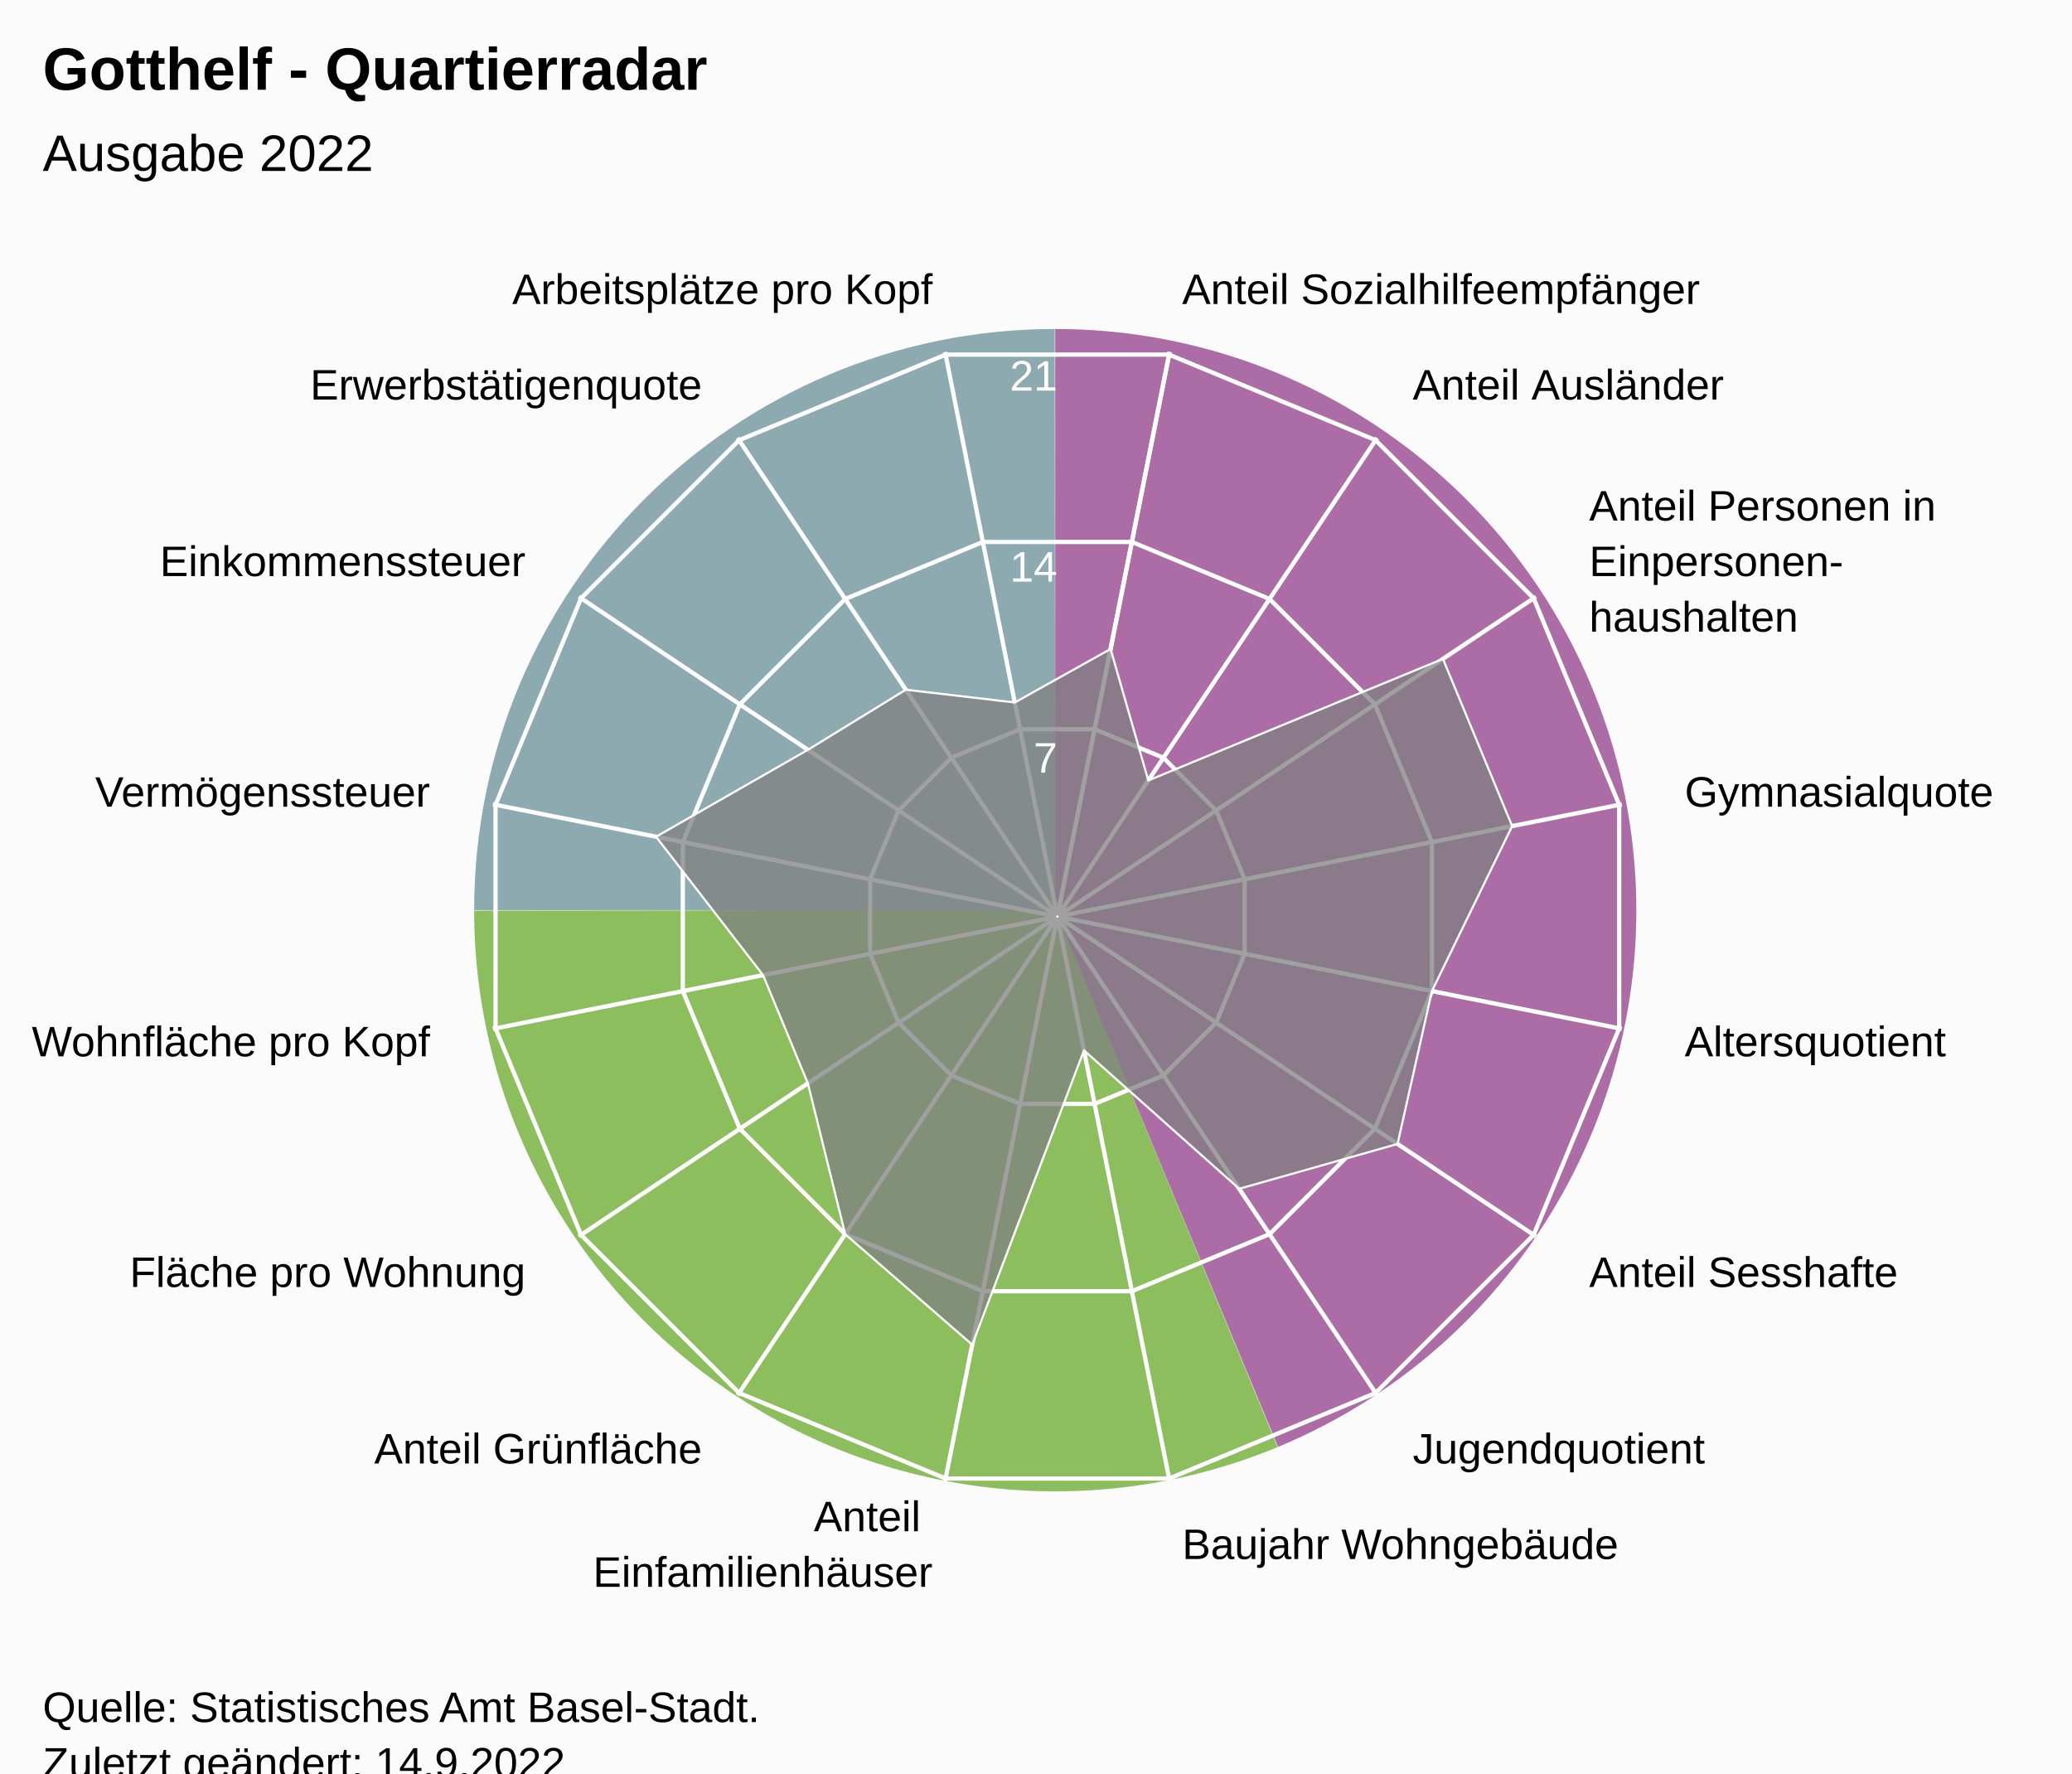
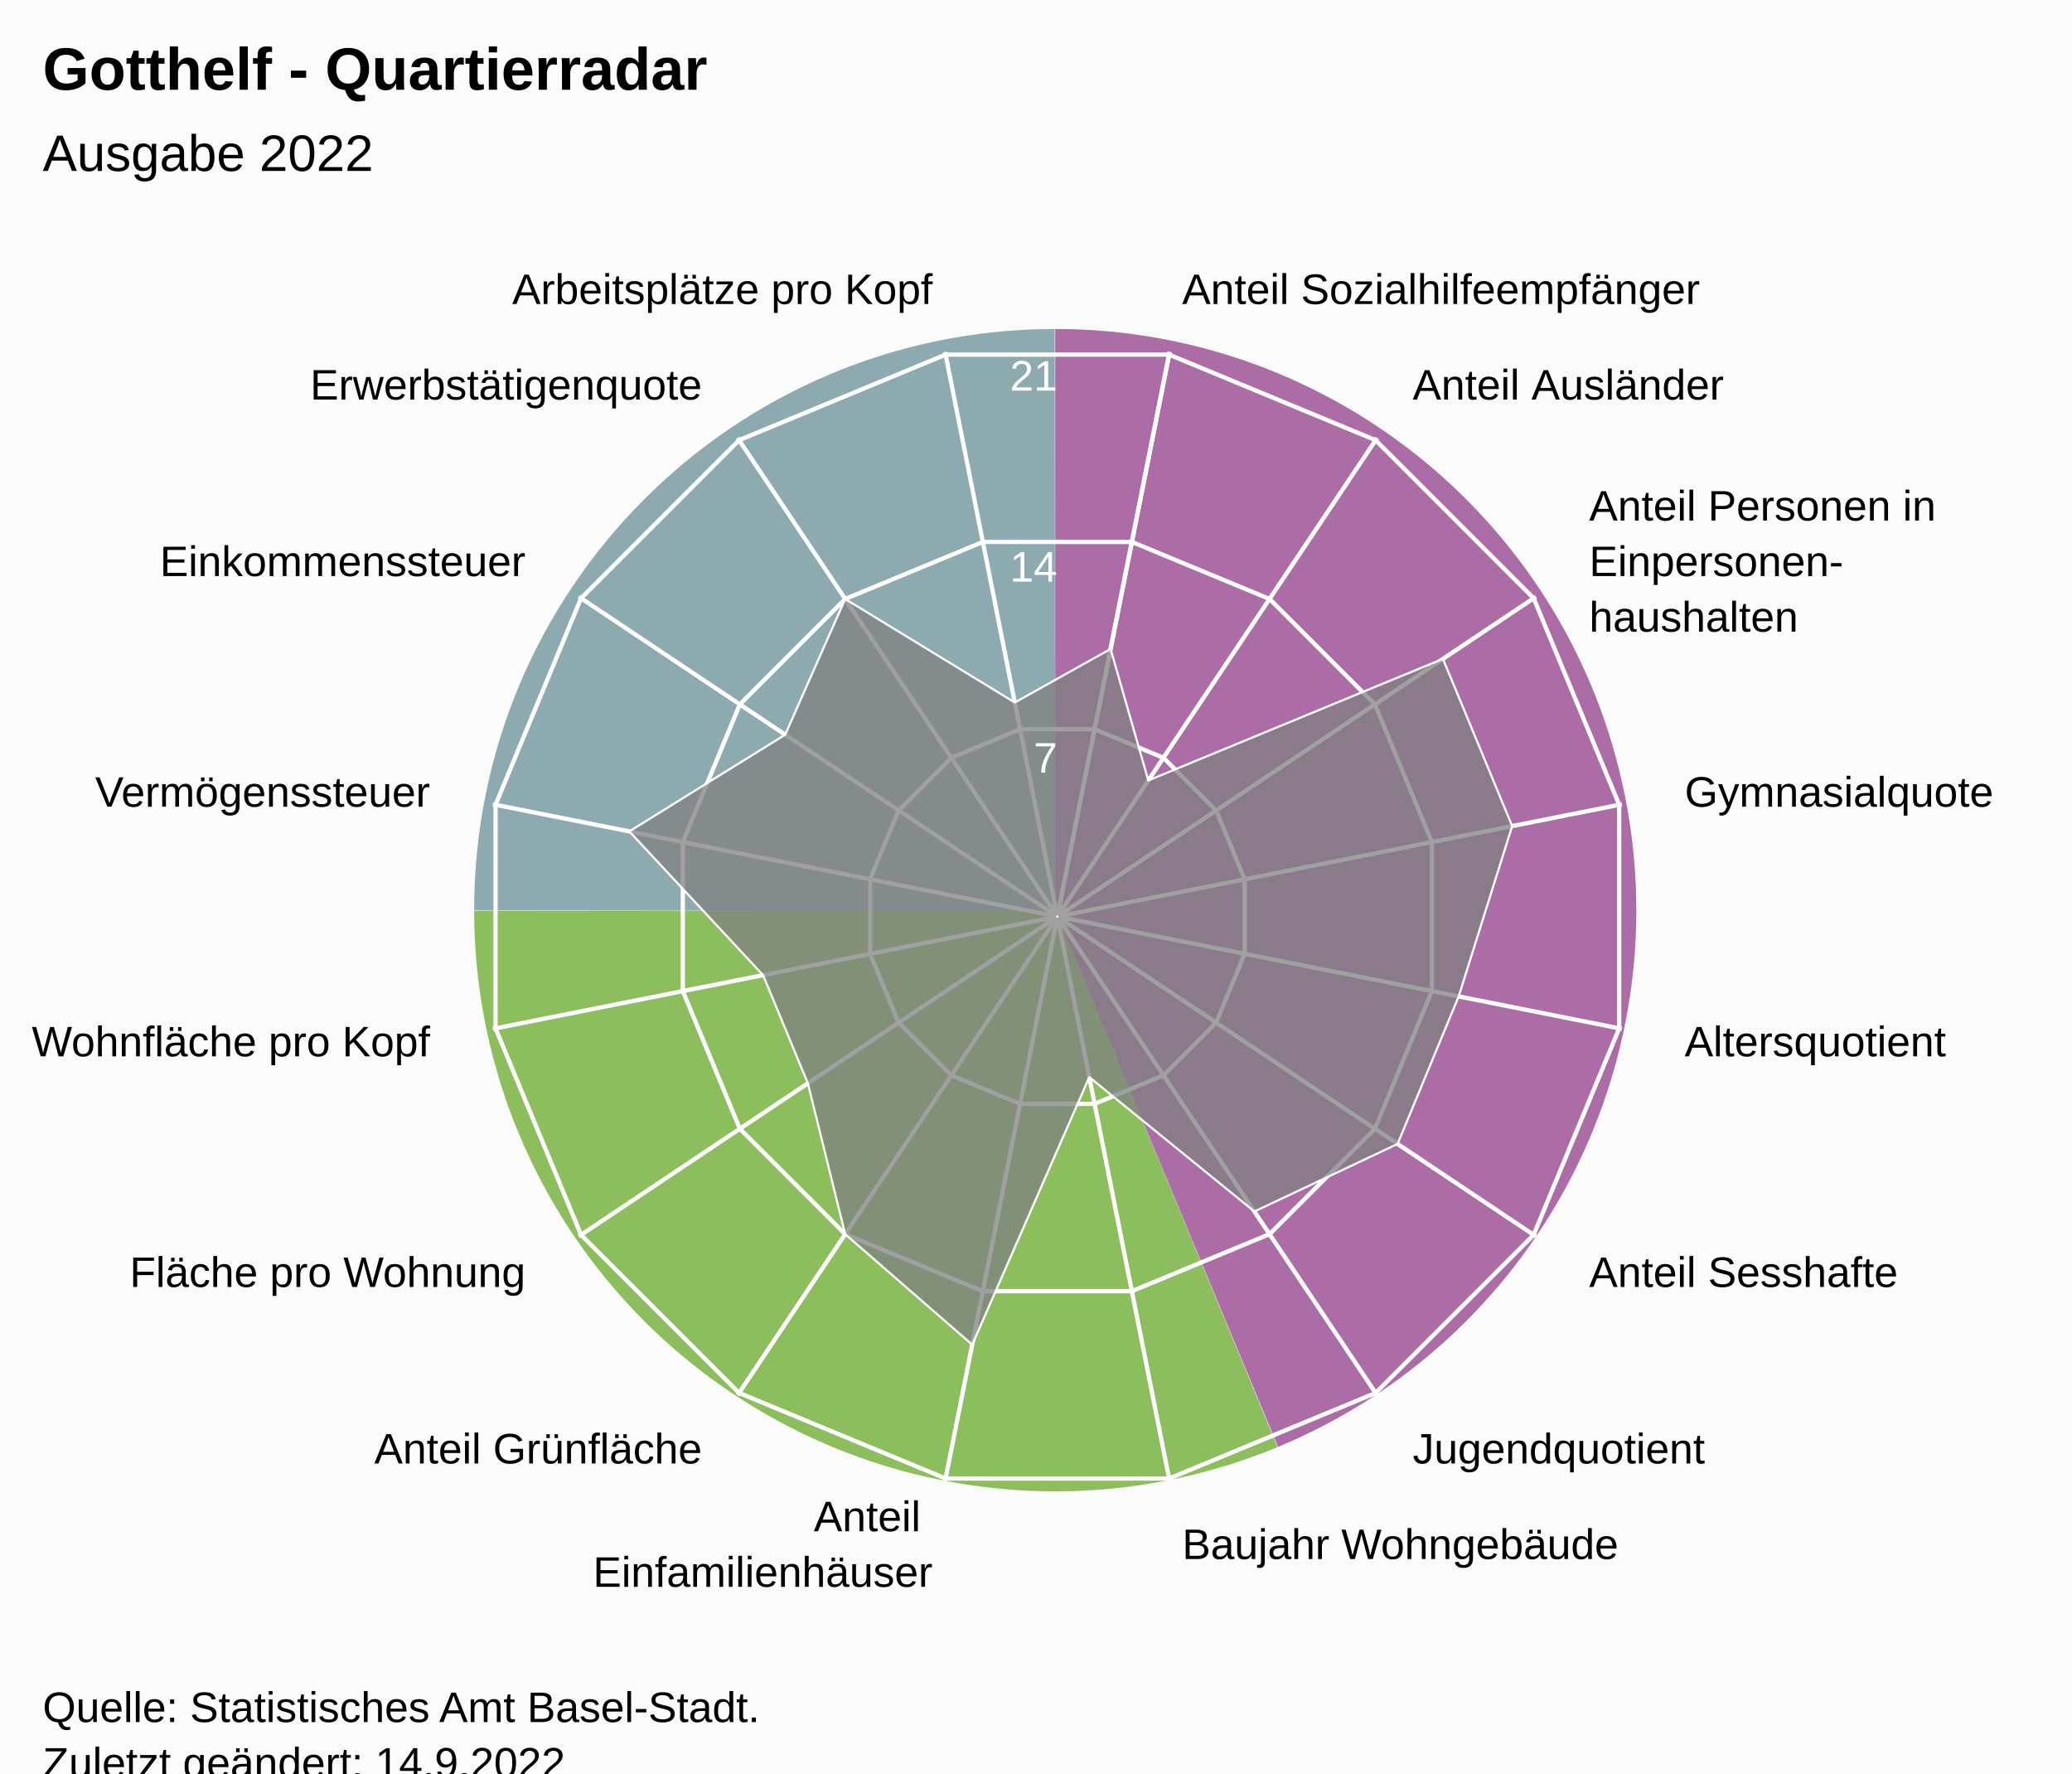
<svg xmlns="http://www.w3.org/2000/svg" version="1.1" class="highcharts-root" style="font-family:Arial;font-size:12px;" viewBox="0 0 485 415">
  <defs>
-     <clipPath id="highcharts-fnjtcme-24-">
+     <clipPath id="highcharts-8k3crqz-24-">
      <rect x="0" y="0" width="455" height="317" fill="none" />
    </clipPath>
-     <clipPath id="highcharts-fnjtcme-42">
+     <clipPath id="highcharts-8k3crqz-42">
      <circle cx="227.5" cy="158.5" r="134.725" />
    </clipPath>
-     <clipPath id="highcharts-fnjtcme-43-">
+     <clipPath id="highcharts-8k3crqz-43-">
      <rect x="20" y="56" width="455" height="317" fill="none" />
    </clipPath>
  </defs>
  <rect fill="#fbfbfb" class="highcharts-background" x="0" y="0" width="485" height="428" rx="0" ry="0" />
  <rect fill="none" class="highcharts-plot-background" x="20" y="56" width="455" height="317" />
  <path fill="#923F8D" d="M 247 77 A 136 136 0 0 1 299.171 338.596 L 247 213 A 0 0 0 0 0 247 213 Z" fill-opacity="0.5" />
  <path fill="#68AB2B" d="M 299.045 338.648 A 136 136 0 0 1 111 213.136 L 247 213 A 0 0 0 0 0 247 213 Z" fill-opacity="0.5" />
  <path fill="#689199" d="M 111 213 A 136 136 0 0 1 246.864 77 L 247 213 A 0 0 0 0 0 247 213 Z" fill-opacity="0.5" />
  <path fill="#923F8D" d="M 247 77 A 136 136 0 0 1 299.171 338.596 L 247 213 A 0 0 0 0 0 247 213 Z" fill-opacity="0.5" />
  <path fill="#68AB2B" d="M 299.045 338.648 A 136 136 0 0 1 111 213.136 L 247 213 A 0 0 0 0 0 247 213 Z" fill-opacity="0.5" />
  <path fill="#689199" d="M 111 213 A 136 136 0 0 1 246.864 77 L 247 213 A 0 0 0 0 0 247 213 Z" fill-opacity="0.5" />
  <g class="highcharts-pane-group" data-z-index="0" />
  <g class="highcharts-grid highcharts-xaxis-grid" data-z-index="1">
    <path fill="none" stroke="white" stroke-width="1" data-z-index="1" class="highcharts-grid-line" d="M 247.5 214.5 L 273.784 82.364" opacity="1" />
    <path fill="none" stroke="white" stroke-width="1" data-z-index="1" class="highcharts-grid-line" d="M 247.5 214.5 L 322.349 102.48" opacity="1" />
    <path fill="none" stroke="white" stroke-width="1" data-z-index="1" class="highcharts-grid-line" d="M 247.5 214.5 L 359.52 139.651" opacity="1" />
    <path fill="none" stroke="white" stroke-width="1" data-z-index="1" class="highcharts-grid-line" d="M 247.5 214.5 L 379.636 188.216" opacity="1" />
    <path fill="none" stroke="white" stroke-width="1" data-z-index="1" class="highcharts-grid-line" d="M 247.5 214.5 L 379.636 240.784" opacity="1" />
    <path fill="none" stroke="white" stroke-width="1" data-z-index="1" class="highcharts-grid-line" d="M 247.5 214.5 L 359.52 289.349" opacity="1" />
    <path fill="none" stroke="white" stroke-width="1" data-z-index="1" class="highcharts-grid-line" d="M 247.5 214.5 L 322.349 326.52" opacity="1" />
    <path fill="none" stroke="white" stroke-width="1" data-z-index="1" class="highcharts-grid-line" d="M 247.5 214.5 L 273.784 346.636" opacity="1" />
    <path fill="none" stroke="white" stroke-width="1" data-z-index="1" class="highcharts-grid-line" d="M 247.5 214.5 L 221.216 346.636" opacity="1" />
    <path fill="none" stroke="white" stroke-width="1" data-z-index="1" class="highcharts-grid-line" d="M 247.5 214.5 L 172.651 326.52" opacity="1" />
    <path fill="none" stroke="white" stroke-width="1" data-z-index="1" class="highcharts-grid-line" d="M 247.5 214.5 L 135.48 289.349" opacity="1" />
    <path fill="none" stroke="white" stroke-width="1" data-z-index="1" class="highcharts-grid-line" d="M 247.5 214.5 L 115.364 240.784" opacity="1" />
    <path fill="none" stroke="white" stroke-width="1" data-z-index="1" class="highcharts-grid-line" d="M 247.5 214.5 L 115.364 188.216" opacity="1" />
    <path fill="none" stroke="white" stroke-width="1" data-z-index="1" class="highcharts-grid-line" d="M 247.5 214.5 L 135.48 139.651" opacity="1" />
    <path fill="none" stroke="white" stroke-width="1" data-z-index="1" class="highcharts-grid-line" d="M 247.5 214.5 L 172.651 102.48" opacity="1" />
    <path fill="none" stroke="white" stroke-width="1" data-z-index="1" class="highcharts-grid-line" d="M 247.5 214.5 L 221.216 82.364" opacity="1" />
    <path fill="none" stroke="white" stroke-width="1" data-z-index="1" class="highcharts-grid-line" d="M 247.5 214.5 L 273.784 82.364" opacity="1" />
  </g>
  <g class="highcharts-grid highcharts-yaxis-grid" data-z-index="1">
    <path fill="none" stroke="white" stroke-width="1" data-z-index="1" class="highcharts-grid-line" d="M 247.5 214.5 L 247.5 214.5 L 247.5 214.5 L 247.5 214.5 L 247.5 214.5 L 247.5 214.5 L 247.5 214.5 L 247.5 214.5 L 247.5 214.5 L 247.5 214.5 L 247.5 214.5 L 247.5 214.5 L 247.5 214.5 L 247.5 214.5 L 247.5 214.5 L 247.5 214.5 L 247.5 214.5 L 247.5 214.5" opacity="1" />
    <path fill="none" stroke="white" stroke-width="1" data-z-index="1" class="highcharts-grid-line" d="M 256.22 170.663 L 272.331 177.337 L 284.663 189.669 L 291.337 205.78 L 291.337 223.22 L 284.663 239.331 L 272.331 251.663 L 256.22 258.337 L 238.78 258.337 L 222.669 251.663 L 210.337 239.331 L 203.663 223.22 L 203.663 205.78 L 210.337 189.669 L 222.669 177.337 L 238.78 170.663 L 256.22 170.663 L 256.22 170.663" opacity="1" />
    <path fill="none" stroke="white" stroke-width="1" data-z-index="1" class="highcharts-grid-line" d="M 264.939 126.827 L 297.163 140.174 L 321.826 164.837 L 335.173 197.061 L 335.173 231.939 L 321.826 264.163 L 297.163 288.826 L 264.939 302.173 L 230.061 302.173 L 197.837 288.826 L 173.174 264.163 L 159.827 231.939 L 159.827 197.061 L 173.174 164.837 L 197.837 140.174 L 230.061 126.827 L 264.939 126.827 L 264.939 126.827" opacity="1" />
    <path fill="none" stroke="white" stroke-width="1" data-z-index="1" class="highcharts-grid-line" d="M 273.659 82.99 L 321.994 103.011 L 358.989 140.006 L 379.01 188.341 L 379.01 240.659 L 358.989 288.994 L 321.994 325.989 L 273.659 346.01 L 221.341 346.01 L 173.006 325.989 L 136.011 288.994 L 115.99 240.659 L 115.99 188.341 L 136.011 140.006 L 173.006 103.011 L 221.341 82.99 L 273.659 82.99 L 273.659 82.99" opacity="1" />
  </g>
  <rect fill="none" class="highcharts-plot-border" data-z-index="1" x="20" y="56" width="455" height="317" />
  <g class="highcharts-axis highcharts-xaxis" data-z-index="2">
    <path fill="none" class="highcharts-axis-line" data-z-index="7" d="M 247.5 79.775 A 134.725 134.725 0 1 1 247.365 79.775 M 247.5 214.5 A 0 0 0 1 0 247.5 214.5" />
  </g>
  <g class="highcharts-axis highcharts-yaxis" data-z-index="2">
    <path fill="none" class="highcharts-axis-line" data-z-index="7" d="M 247.5 214.5 L 247.5 79.775" />
  </g>
  <g class="highcharts-series-group" data-z-index="3">
-     <g class="highcharts-series highcharts-series-0 highcharts-area-series" data-z-index="0.1" opacity="1" transform="translate(20,56) scale(1 1)" clip-path="url(#highcharts-fnjtcme-42)">
-       <path fill="rgb(128,128,128)" fill-opacity="0.75" d="M 239.957 95.876 L 248.784 126.646 L 317.753 98.195 L 333.961 137.324 L 315.173 175.939 L 307.135 211.71 L 270.068 222.208 L 233.728 189.812 L 207.569 258.698 L 177.837 232.826 L 169.101 197.521 L 158.614 172.202 L 133.564 139.815 L 169.101 119.479 L 192.026 105.41 L 217.535 108.401 L 239.957 95.876 L 227.446 158.77 L 227.554 158.77 L 227.653 158.729 L 227.729 158.653 L 227.77 158.554 L 227.77 158.446 L 227.729 158.347 L 227.653 158.271 L 227.554 158.23 L 227.446 158.23 L 227.347 158.271 L 227.271 158.347 L 227.23 158.446 L 227.23 158.554 L 227.271 158.653 L 227.347 158.729 L 227.446 158.77" class="highcharts-area" data-z-index="0" />
-       <path fill="none" d="M 239.957 95.876 L 248.784 126.646 L 317.753 98.195 L 333.961 137.324 L 315.173 175.939 L 307.135 211.71 L 270.068 222.208 L 233.728 189.812 L 207.569 258.698 L 177.837 232.826 L 169.101 197.521 L 158.614 172.202 L 133.564 139.815 L 169.101 119.479 L 192.026 105.41 L 217.535 108.401 L 239.957 95.876" class="highcharts-graph" data-z-index="1" stroke="white" stroke-width="0.5" stroke-linejoin="round" stroke-linecap="round" />
+     <g class="highcharts-series highcharts-series-0 highcharts-area-series" data-z-index="0.1" opacity="1" transform="translate(20,56) scale(1 1)" clip-path="url(#highcharts-8k3crqz-42)">
+       <path fill="rgb(128,128,128)" fill-opacity="0.75" d="M 239.957 95.876 L 248.784 126.646 L 317.753 98.195 L 333.961 137.324 L 321.436 177.185 L 307.135 211.71 L 273.616 227.517 L 234.974 196.074 L 207.569 258.698 L 177.837 232.826 L 169.101 197.521 L 158.614 172.202 L 127.302 138.569 L 163.792 115.932 L 177.837 84.174 L 217.535 108.401 L 239.957 95.876 L 227.446 158.77 L 227.554 158.77 L 227.653 158.729 L 227.729 158.653 L 227.77 158.554 L 227.77 158.446 L 227.729 158.347 L 227.653 158.271 L 227.554 158.23 L 227.446 158.23 L 227.347 158.271 L 227.271 158.347 L 227.23 158.446 L 227.23 158.554 L 227.271 158.653 L 227.347 158.729 L 227.446 158.77" class="highcharts-area" data-z-index="0" />
+       <path fill="none" d="M 239.957 95.876 L 248.784 126.646 L 317.753 98.195 L 333.961 137.324 L 321.436 177.185 L 307.135 211.71 L 273.616 227.517 L 234.974 196.074 L 207.569 258.698 L 177.837 232.826 L 169.101 197.521 L 158.614 172.202 L 127.302 138.569 L 163.792 115.932 L 177.837 84.174 L 217.535 108.401 L 239.957 95.876" class="highcharts-graph" data-z-index="1" stroke="white" stroke-width="0.5" stroke-linejoin="round" stroke-linecap="round" />
    </g>
    <g class="highcharts-markers highcharts-series-0 highcharts-area-series" data-z-index="0.1" opacity="1" transform="translate(20,56) scale(1 1)" clip-path="none" />
  </g>
  <text x="10" text-anchor="start" class="highcharts-title" data-z-index="4" style="color:#000000;font-size:14px;font-weight:bold;font-family:Arial;fill:#000000;" y="21">
    <tspan>Gotthelf - Quartierradar</tspan>
  </text>
  <text x="10" text-anchor="start" class="highcharts-subtitle" data-z-index="4" style="color:#000000;font-size:12px;font-weight:normal;font-family:Arial;fill:#000000;" y="40">
    <tspan>Ausgabe 2022</tspan>
  </text>
  <text x="10" text-anchor="start" class="highcharts-caption" data-z-index="4" style="color:#666666;fill:#666666;" y="385" />
  <g class="highcharts-axis-labels highcharts-xaxis-labels" data-z-index="7">
    <text x="276.71" style="color:#000000;cursor:default;font-size:10px;fill:#000000;" transform="translate(0,0)" text-anchor="start" y="71.152" opacity="1">
      <tspan>Anteil Sozialhilfeempfänger</tspan>
    </text>
    <text x="330.683" style="color:#000000;cursor:default;font-size:10px;fill:#000000;" transform="translate(0,0)" text-anchor="start" y="93.508" opacity="1">
      <tspan>Anteil Ausländer</tspan>
    </text>
    <text x="371.992" style="color:#000000;cursor:default;font-size:10px;fill:#000000;" transform="translate(0,0)" text-anchor="start" y="121.817" opacity="1">
      <tspan>Anteil Personen in</tspan>
      <tspan dy="13" x="371.992">Einpersonen-</tspan>
      <tspan dy="13" x="371.992">haushalten</tspan>
    </text>
    <text x="394.348" style="color:#000000;cursor:default;font-size:10px;fill:#000000;" transform="translate(0,0)" text-anchor="start" y="188.79" opacity="1">
      <tspan>Gymnasialquote</tspan>
    </text>
    <text x="394.348" style="color:#000000;cursor:default;font-size:10px;fill:#000000;" transform="translate(0,0)" text-anchor="start" y="247.21" opacity="1">
      <tspan>Altersquotient</tspan>
    </text>
    <text x="371.992" style="color:#000000;cursor:default;font-size:10px;fill:#000000;" transform="translate(0,0)" text-anchor="start" y="301.183" opacity="1">
      <tspan>Anteil Sesshafte</tspan>
    </text>
    <text x="330.683" style="color:#000000;cursor:default;font-size:10px;fill:#000000;" transform="translate(0,0)" text-anchor="start" y="342.492" opacity="1">
      <tspan>Jugendquotient</tspan>
    </text>
    <text x="276.71" style="color:#000000;cursor:default;font-size:10px;fill:#000000;" transform="translate(0,0)" text-anchor="start" y="364.848" opacity="1">
      <tspan>Baujahr Wohngebäude</tspan>
    </text>
    <text x="218.29" style="color:#000000;cursor:default;font-size:10px;fill:#000000;" transform="translate(0,0)" text-anchor="end" y="358.348" opacity="1">
      <tspan>Anteil</tspan>
      <tspan dy="13" x="218.29">Einfamilienhäuser</tspan>
    </text>
    <text x="164.317" style="color:#000000;cursor:default;font-size:10px;fill:#000000;" transform="translate(0,0)" text-anchor="end" y="342.492" opacity="1">
      <tspan>Anteil Grünfläche</tspan>
    </text>
    <text x="123.008" style="color:#000000;cursor:default;font-size:10px;fill:#000000;" transform="translate(0,0)" text-anchor="end" y="301.183" opacity="1">
      <tspan>Fläche pro Wohnung</tspan>
    </text>
    <text x="100.652" style="color:#000000;cursor:default;font-size:10px;fill:#000000;" transform="translate(0,0)" text-anchor="end" y="247.21" opacity="1">
      <tspan>Wohnfläche pro Kopf</tspan>
    </text>
    <text x="100.652" style="color:#000000;cursor:default;font-size:10px;fill:#000000;" transform="translate(0,0)" text-anchor="end" y="188.79" opacity="1">
      <tspan>Vermögenssteuer</tspan>
    </text>
    <text x="123.008" style="color:#000000;cursor:default;font-size:10px;fill:#000000;" transform="translate(0,0)" text-anchor="end" y="134.817" opacity="1">
      <tspan>Einkommenssteuer</tspan>
    </text>
    <text x="164.317" style="color:#000000;cursor:default;font-size:10px;fill:#000000;" transform="translate(0,0)" text-anchor="end" y="93.508" opacity="1">
      <tspan>Erwerbstätigenquote</tspan>
    </text>
    <text x="218.29" style="color:#000000;cursor:default;font-size:10px;fill:#000000;" transform="translate(0,0)" text-anchor="end" y="71.152" opacity="1">
      <tspan>Arbeitsplätze pro Kopf</tspan>
    </text>
    <text x="0" style="color:#000000;cursor:default;font-size:10px;fill:#000000;" transform="translate(0,0)" text-anchor="middle" y="-9999">16</text>
  </g>
  <g class="highcharts-axis-labels highcharts-yaxis-labels" data-z-index="7">
    <text x="0" style="color:white;cursor:default;font-size:10px;fill:white;" text-anchor="end" transform="translate(0,0)" y="-9999" opacity="0">
      <tspan>0</tspan>
    </text>
    <text x="247.5" style="color:white;cursor:default;font-size:10px;fill:white;" text-anchor="end" transform="translate(0,0)" y="180.805" opacity="1">
      <tspan>7</tspan>
    </text>
    <text x="247.5" style="color:white;cursor:default;font-size:10px;fill:white;" text-anchor="end" transform="translate(0,0)" y="136.109" opacity="1">
      <tspan>14</tspan>
    </text>
    <text x="247.5" style="color:white;cursor:default;font-size:10px;fill:white;" text-anchor="end" transform="translate(0,0)" y="91.414" opacity="1">
      <tspan>21</tspan>
    </text>
  </g>
  <text x="10" class="highcharts-credits" text-anchor="start" data-z-index="8" style="cursor:default;color:#000000;font-size:10px;fill:#000000;" y="403">
    <tspan>Quelle: Statistisches Amt Basel-Stadt.</tspan>
    <tspan x="10" dy="13">Zuletzt geändert: 14.9.2022</tspan>
  </text>
-   <g class="highcharts-control-points" data-z-index="99" clip-path="url(#highcharts-fnjtcme-43-)" />
+   <g class="highcharts-control-points" data-z-index="99" clip-path="url(#highcharts-8k3crqz-43-)" />
</svg>
